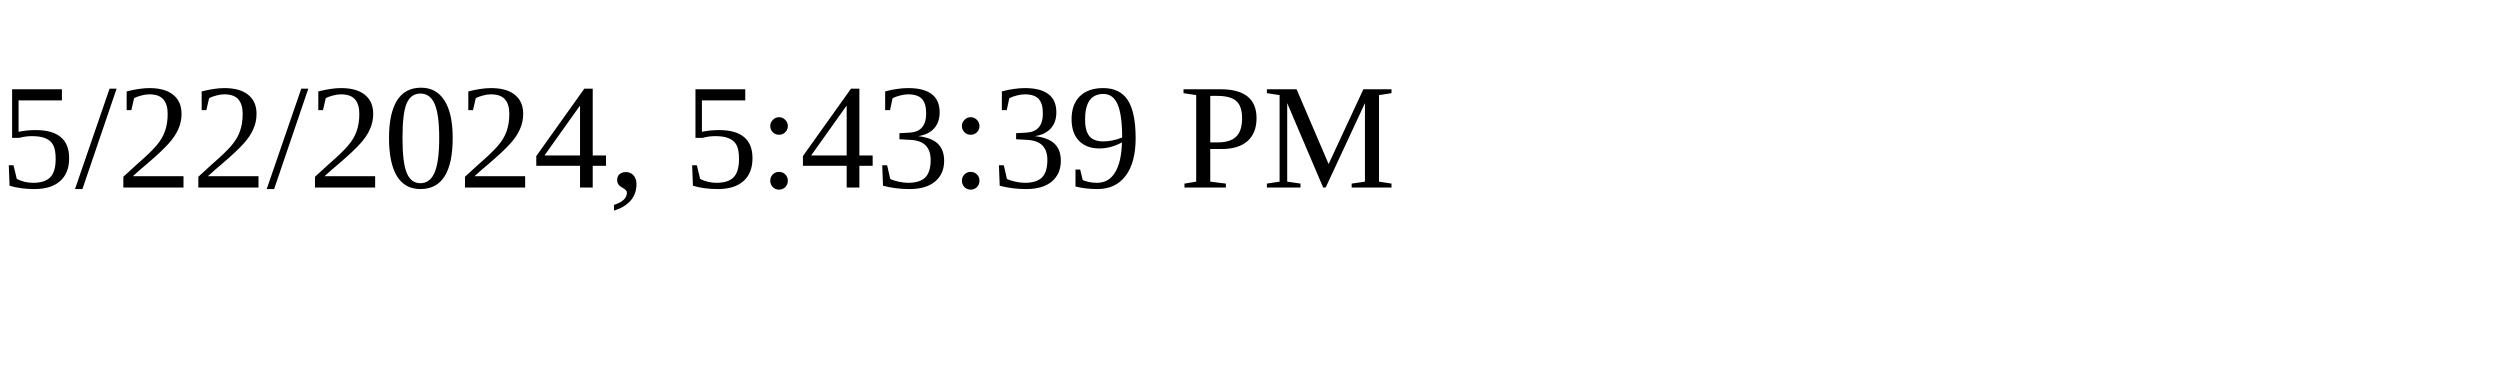
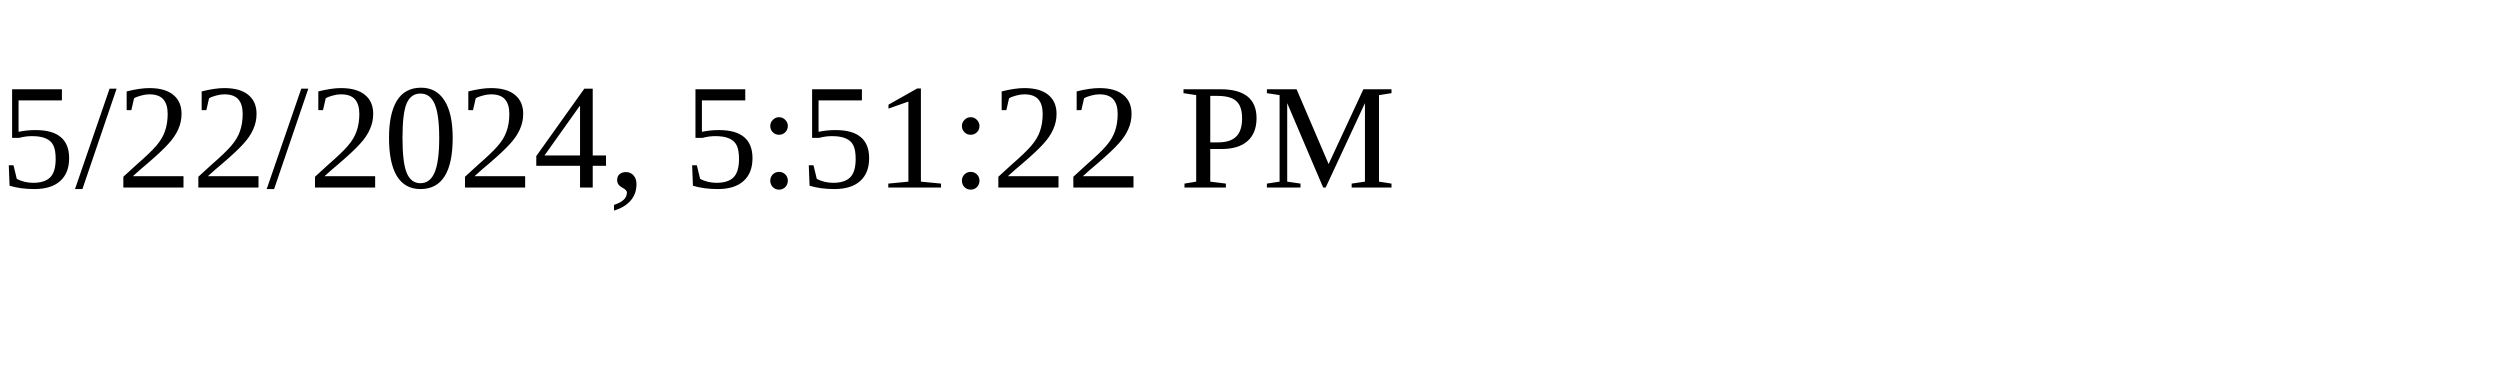
<svg xmlns="http://www.w3.org/2000/svg" height="30" width="200">
-   <text x="0" y="15">5/22/2024, 5:43:39 PM</text>
+   <text x="0" y="15">5/22/2024, 5:51:22 PM</text>
</svg>
